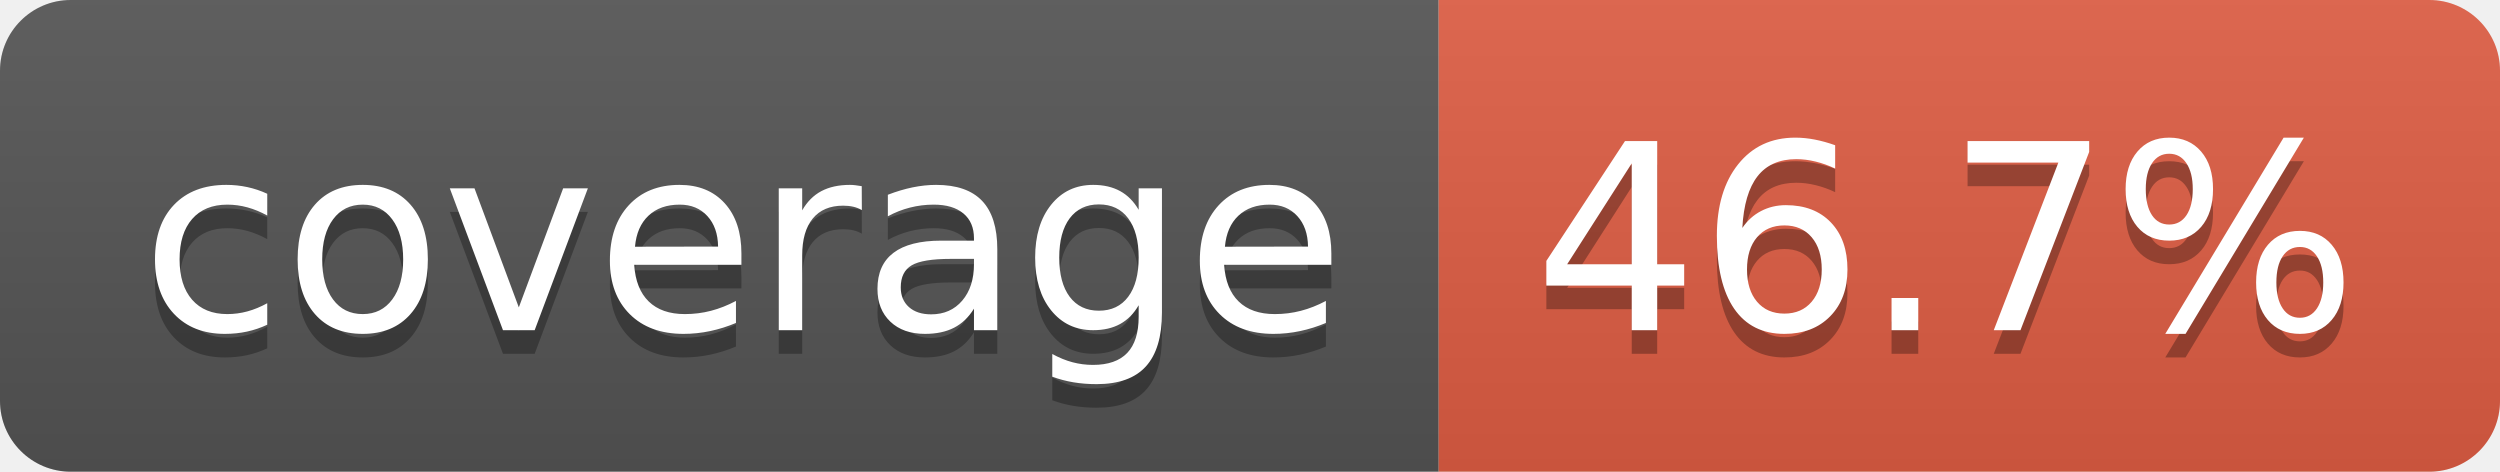
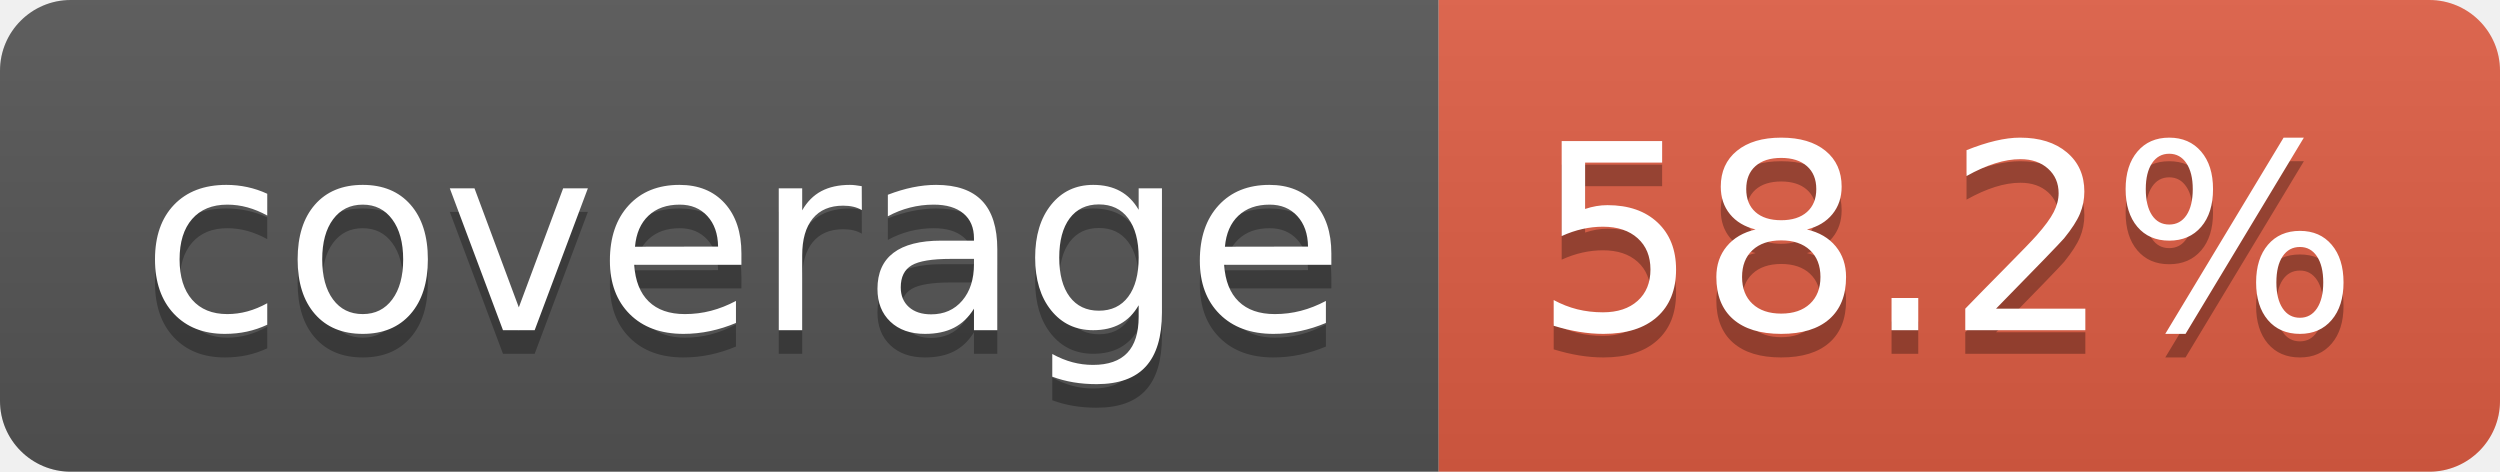
- <svg xmlns="http://www.w3.org/2000/svg" width="106" height="20" role="img" aria-label="coverage: 46.7%">
+ <svg xmlns="http://www.w3.org/2000/svg" width="106" height="20" role="img" aria-label="coverage: 58.2%">
  <linearGradient id="s" x2="0" y2="100%">
    <stop offset="0" stop-color="#bbb" stop-opacity=".1" />
    <stop offset="1" stop-opacity=".1" />
  </linearGradient>
  <clipPath id="r">
    <rect width="106" height="20" rx="3" fill="#fff" />
  </clipPath>
  <g clip-path="url(#r)">
    <rect width="61" height="20" fill="#555" />
    <rect x="61" width="45" height="20" fill="#e05d44" />
    <rect width="106" height="20" fill="url(#s)" />
  </g>
  <g fill="#fff" text-anchor="middle" font-family="Verdana,Geneva,DejaVu Sans,sans-serif" text-rendering="geometricPrecision" font-size="110">
    <text aria-hidden="true" x="315" y="150" fill="#010101" fill-opacity=".3" transform="scale(.1)" textLength="510">coverage</text>
    <text x="315" y="140" transform="scale(.1)" fill="#fff" textLength="510">coverage</text>
-     <text aria-hidden="true" x="825" y="150" fill="#010101" fill-opacity=".3" transform="scale(.1)" textLength="350">46.7%</text>
-     <text x="825" y="140" transform="scale(.1)" fill="#fff" textLength="350">46.7%</text>
+     <text aria-hidden="true" x="825" y="150" fill="#010101" fill-opacity=".3" transform="scale(.1)" textLength="350">58.2%</text>
+     <text x="825" y="140" transform="scale(.1)" fill="#fff" textLength="350">58.2%</text>
  </g>
</svg>
